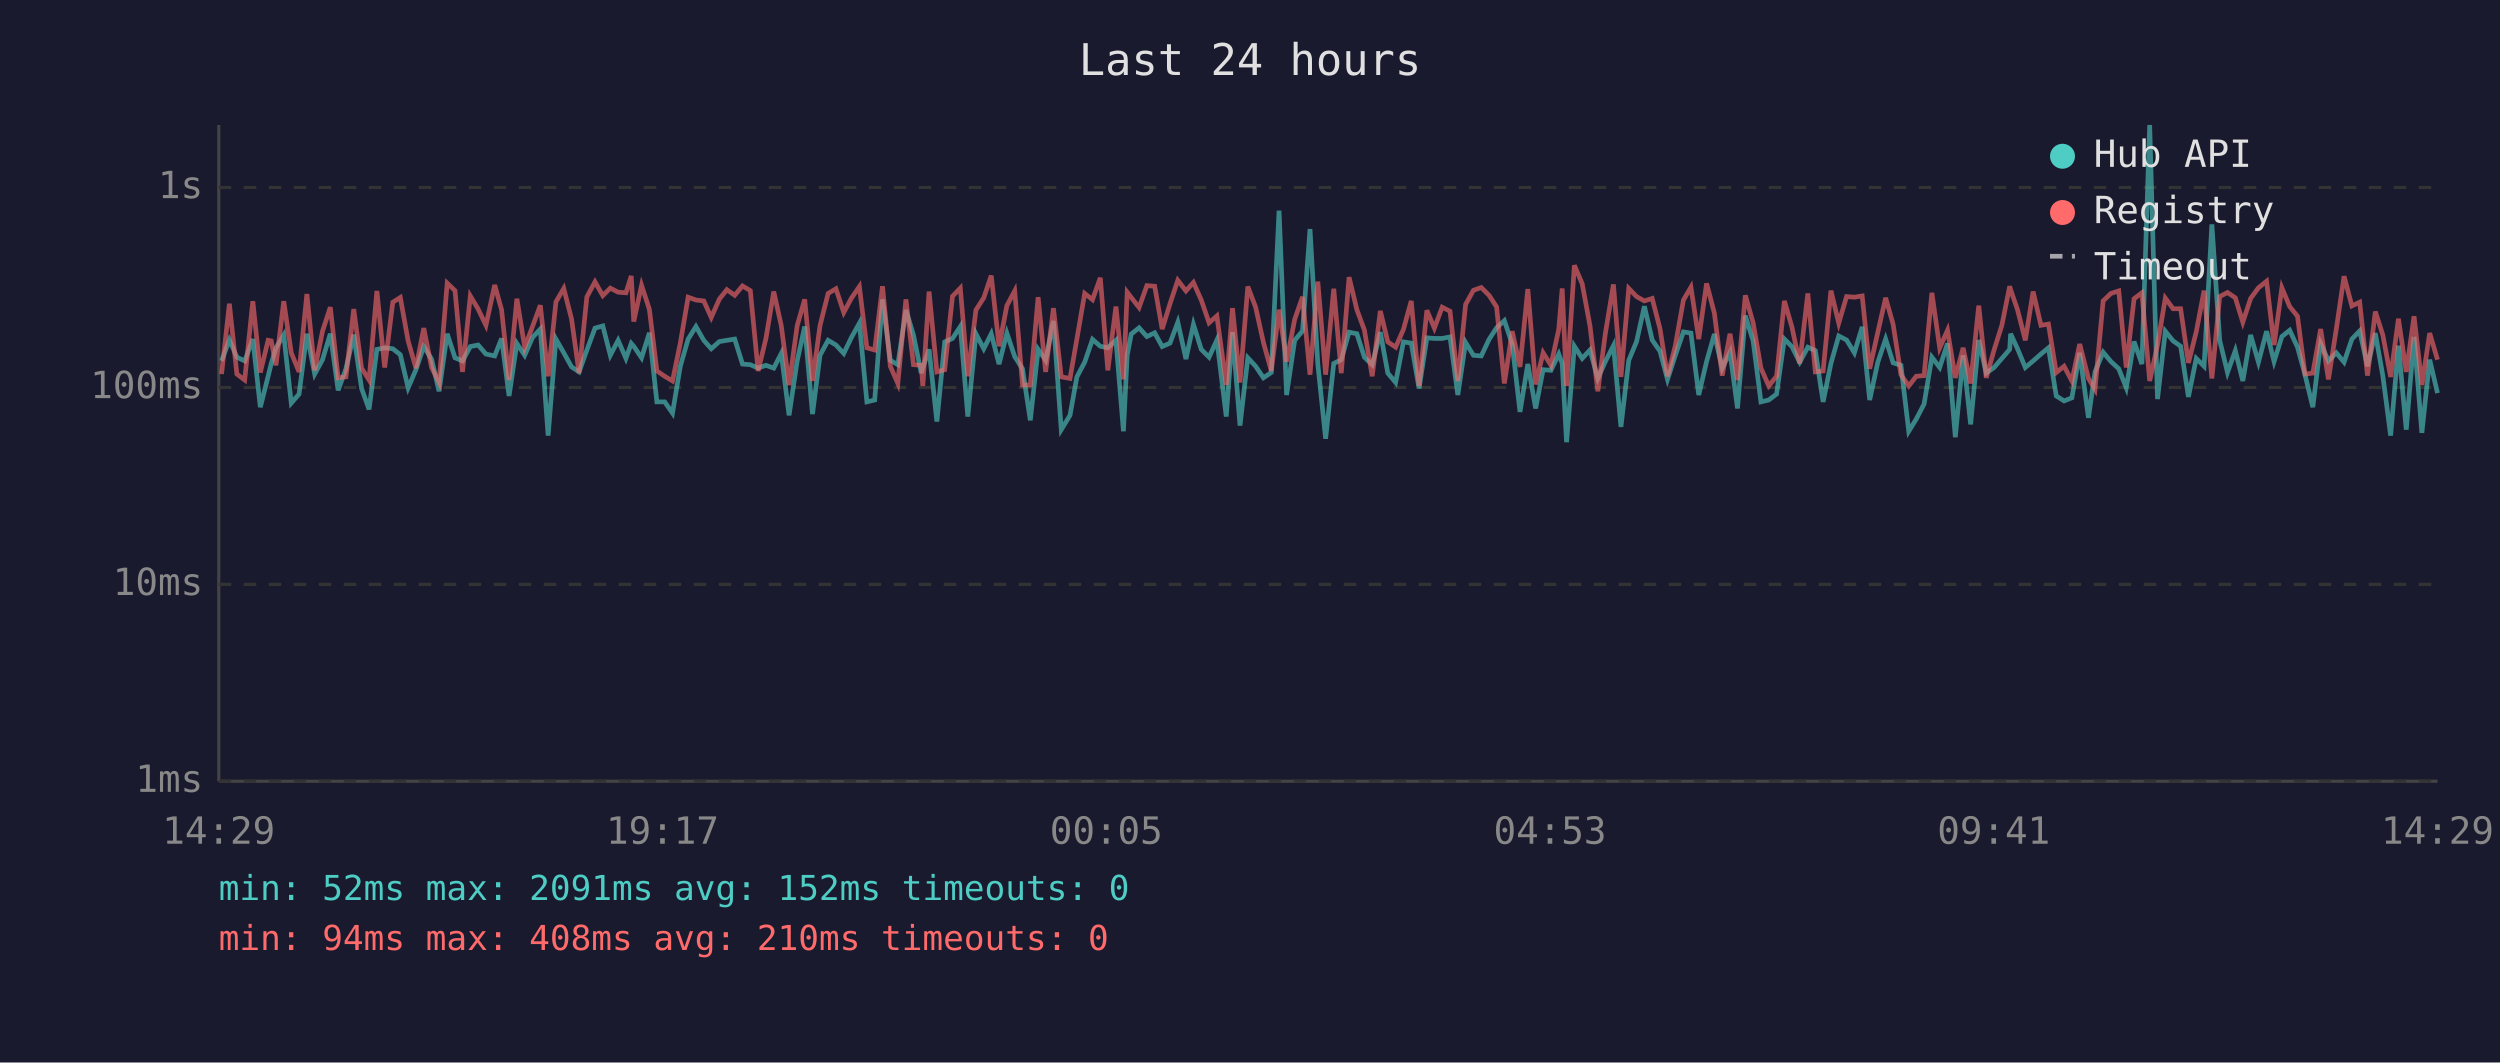
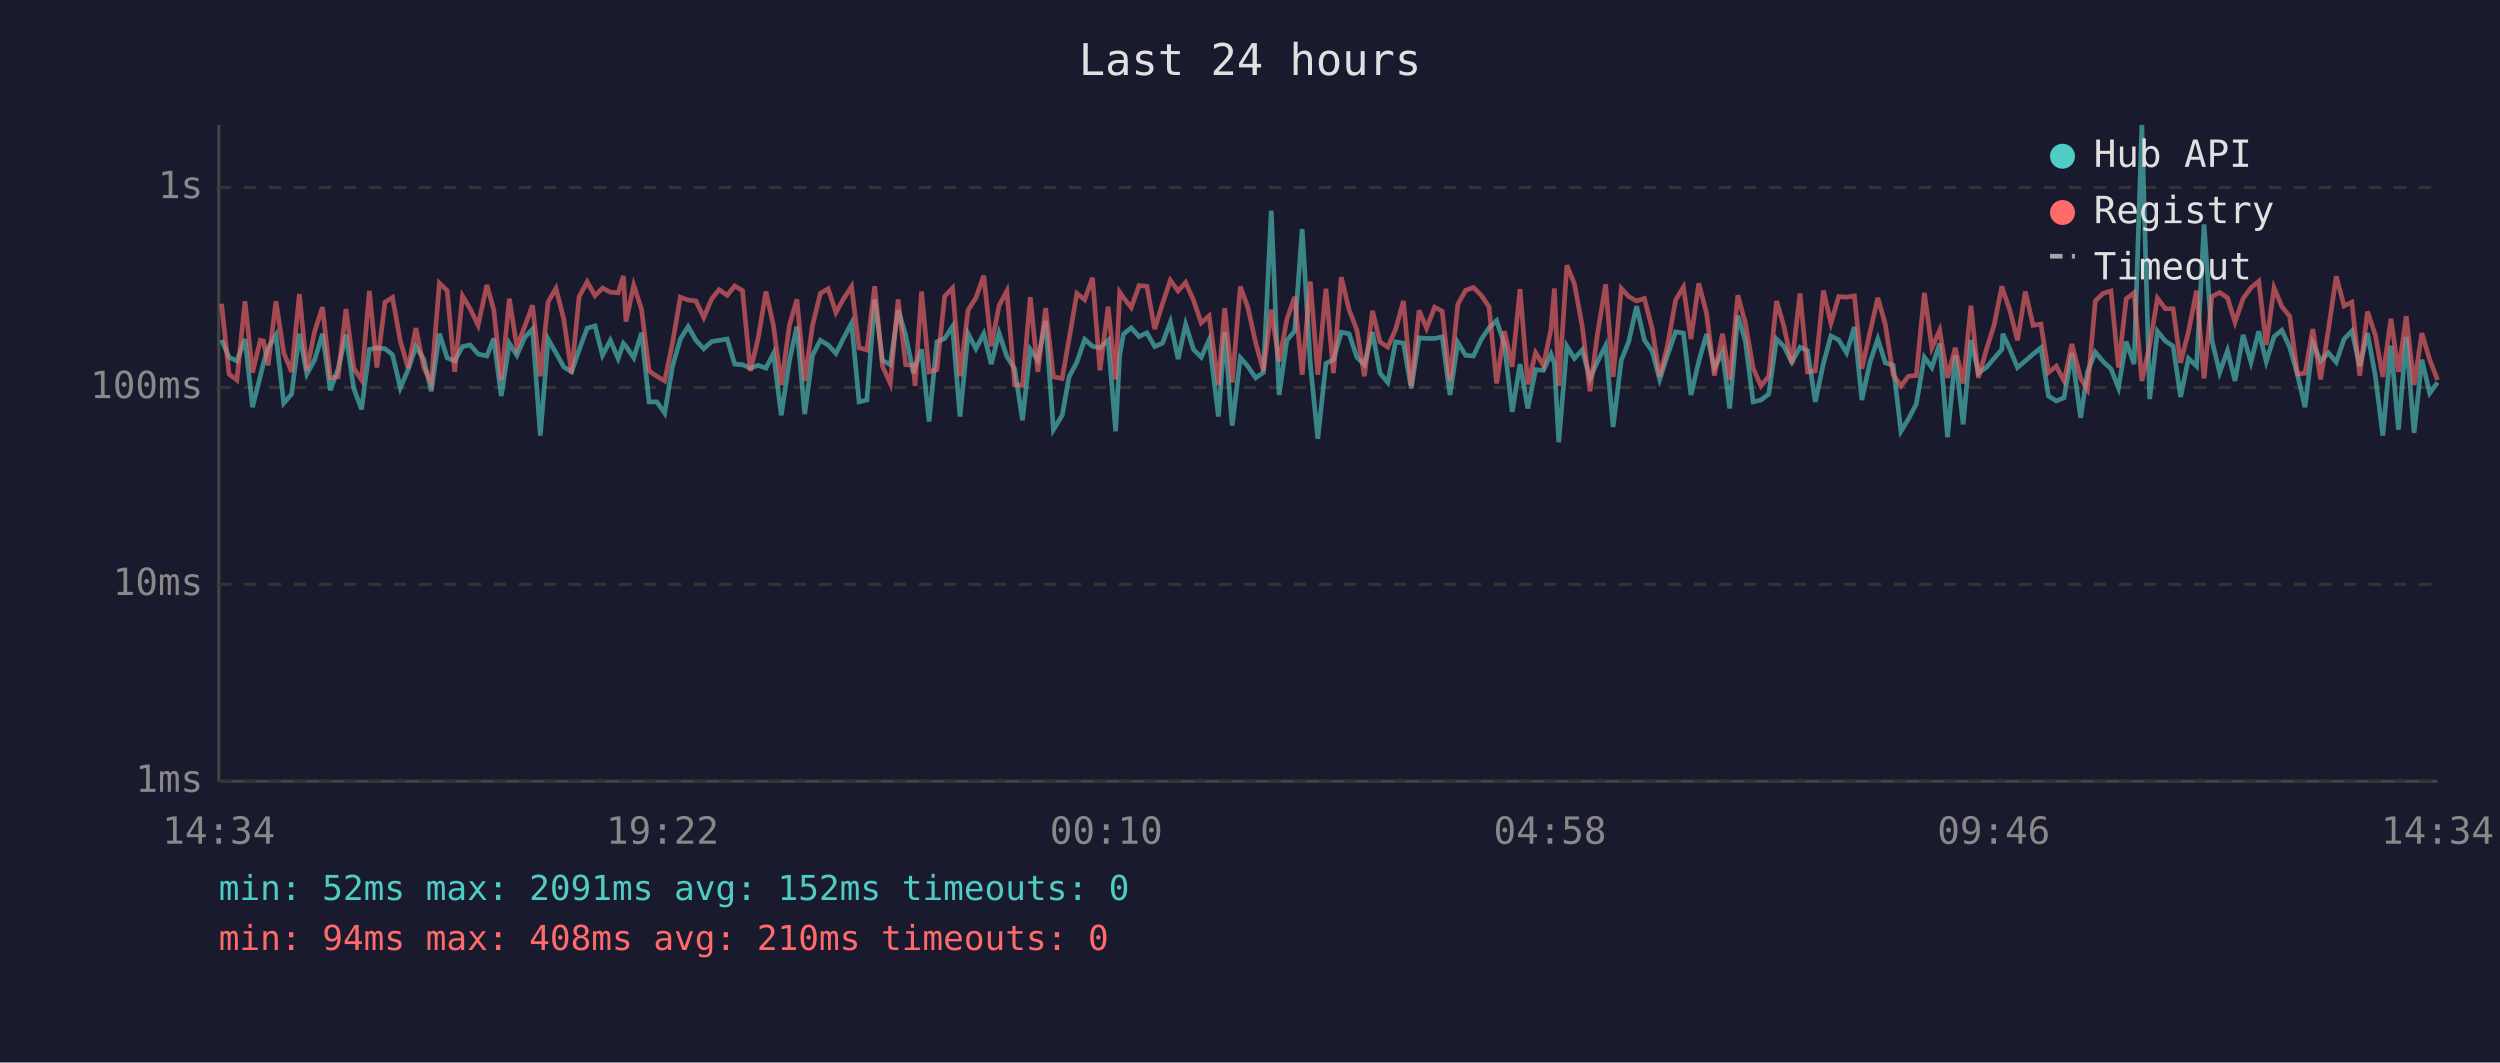
<svg xmlns="http://www.w3.org/2000/svg" viewBox="0 0 800 340" font-family="monospace" font-size="12">
  <rect width="800" height="340" fill="#1a1a2e" />
  <text x="400" y="24" fill="#e0e0e0" font-size="14" text-anchor="middle">Last 24 hours</text>
  <line x1="70" y1="40" x2="70" y2="250" stroke="#444" stroke-width="1" />
  <line x1="70" y1="250" x2="780" y2="250" stroke="#444" stroke-width="1" />
  <line x1="70" y1="250" x2="780" y2="250" stroke="#333" stroke-width="1" stroke-dasharray="4" />
  <text x="65" y="250" fill="#888" text-anchor="end" dominant-baseline="middle">1ms</text>
  <line x1="70" y1="187" x2="780" y2="187" stroke="#333" stroke-width="1" stroke-dasharray="4" />
  <text x="65" y="187" fill="#888" text-anchor="end" dominant-baseline="middle">10ms</text>
  <line x1="70" y1="124" x2="780" y2="124" stroke="#333" stroke-width="1" stroke-dasharray="4" />
  <text x="65" y="124" fill="#888" text-anchor="end" dominant-baseline="middle">100ms</text>
  <line x1="70" y1="60" x2="780" y2="60" stroke="#333" stroke-width="1" stroke-dasharray="4" />
  <text x="65" y="60" fill="#888" text-anchor="end" dominant-baseline="middle">1s</text>
-   <text x="70" y="270" fill="#888" text-anchor="middle">14:29</text>
-   <text x="212" y="270" fill="#888" text-anchor="middle">19:17</text>
-   <text x="354" y="270" fill="#888" text-anchor="middle">00:05</text>
-   <text x="496" y="270" fill="#888" text-anchor="middle">04:53</text>
-   <text x="638" y="270" fill="#888" text-anchor="middle">09:41</text>
-   <text x="780" y="270" fill="#888" text-anchor="middle">14:29</text>
-   <polyline points="70.9,115.5 73.4,108.8 75.8,114.3 78.3,115.5 80.9,108.5 83.3,130.3 85.8,120.4 86.8,116.3 88.3,111.3 90.8,107.2 93.2,129.0 95.7,126.1 98.2,106.8 100.7,119.7 103.2,115.1 105.7,106.8 108.2,124.9 110.7,118.0 113.2,107.1 115.7,124.3 118.1,131.0 120.6,111.8 123.1,111.3 125.7,111.6 128.1,113.5 130.6,124.1 133.1,118.3 135.6,110.9 138.1,114.9 140.5,125.2 143.1,106.8 145.6,114.5 148.0,115.5 150.5,110.9 153.0,110.4 155.5,113.3 158.3,113.9 160.5,108.3 162.9,126.7 165.4,109.9 167.9,113.7 170.4,108.0 172.9,105.3 175.4,139.4 177.9,108.5 180.4,112.9 182.9,117.4 185.3,119.0 187.8,112.0 190.4,105.0 192.9,104.3 195.3,113.7 197.8,108.9 200.3,114.7 202.0,109.9 202.8,110.8 205.3,114.5 207.8,106.5 210.2,128.6 212.7,128.6 215.2,132.2 217.7,117.2 220.2,108.5 222.7,104.5 225.2,108.9 227.6,111.6 230.2,109.3 232.6,108.9 235.1,108.5 237.6,116.5 240.1,116.7 242.6,117.8 245.1,116.9 247.6,117.8 250.0,113.1 252.5,132.9 255.1,115.5 257.5,104.5 260.0,132.5 262.4,113.7 265.0,108.9 267.5,110.4 270.0,113.1 272.4,108.1 275.0,103.4 277.4,128.6 279.9,128.0 282.4,95.8 284.9,115.3 287.3,116.7 289.9,99.2 292.3,107.2 294.8,119.4 295.3,117.6 297.3,111.8 299.8,134.9 302.3,109.4 304.8,108.3 307.3,104.5 309.7,133.3 312.3,106.8 314.8,111.6 317.2,106.8 319.7,116.5 322.2,106.6 324.7,114.1 327.2,118.0 329.7,134.5 332.2,111.8 334.6,115.3 337.1,102.7 339.6,137.5 342.4,132.9 344.6,120.6 347.1,115.9 349.6,108.6 352.1,110.8 354.5,111.3 357.1,108.9 359.5,138.0 360.7,113.7 362.0,106.9 364.5,104.9 367.0,107.7 369.5,106.5 371.9,110.9 374.4,109.8 376.9,103.1 379.5,114.9 381.9,103.8 384.4,111.8 386.9,114.3 389.4,108.8 392.4,133.3 394.4,106.3 396.8,136.2 399.3,114.5 401.8,117.2 404.3,120.9 406.8,119.2 409.3,67.4 411.7,126.4 414.3,108.9 416.8,105.9 419.2,73.3 421.7,116.5 424.2,140.4 426.8,116.3 429.2,115.1 431.7,106.3 434.2,106.8 436.6,114.3 439.1,116.7 441.7,106.3 444.1,119.4 446.6,122.4 449.1,109.4 451.6,109.8 454.1,124.3 456.6,108.1 459.0,108.3 461.5,108.3 464.0,107.8 466.5,126.4 469.0,109.6 471.5,113.7 474.0,113.9 476.5,108.6 478.9,104.9 481.4,102.6 483.9,110.1 486.4,131.8 488.9,116.5 491.4,130.7 493.8,118.3 496.3,118.5 498.8,113.3 499.9,116.3 501.3,141.5 503.8,110.8 506.3,114.7 508.8,112.0 511.3,121.1 513.7,115.7 516.3,110.6 518.7,136.6 521.2,115.3 523.7,109.3 526.2,98.0 528.7,108.8 531.2,112.4 533.6,121.4 536.1,113.7 538.7,106.2 541.1,106.6 543.6,126.4 546.1,115.7 548.6,106.9 551.1,117.8 553.6,112.7 556.0,130.7 558.5,101.0 561.0,109.1 563.5,128.6 566.0,128.0 568.5,126.1 571.0,108.5 573.4,110.9 575.9,115.9 578.5,111.1 580.9,112.2 583.4,128.6 585.9,116.3 588.4,107.5 590.9,108.8 593.4,112.9 595.9,104.6 598.3,128.0 600.9,115.9 603.4,108.5 605.8,116.1 608.3,116.9 610.8,138.0 613.2,134.1 615.7,129.3 618.2,114.3 620.7,117.6 623.2,109.9 625.7,139.9 628.2,113.7 630.6,135.8 633.2,108.8 635.6,119.4 638.1,117.6 640.6,114.7 643.1,111.8 643.4,106.8 645.6,111.6 648.1,117.6 650.6,115.5 653.1,113.3 655.5,111.3 658.0,126.7 660.5,128.3 663.0,127.3 665.5,112.9 668.3,133.7 670.4,119.0 673.0,112.7 675.5,115.7 678.0,118.0 680.4,124.1 682.9,109.3 685.4,116.5 687.9,40.0 690.4,127.7 692.9,106.0 695.4,109.1 697.8,110.8 700.3,127.0 702.8,114.7 705.3,117.2 707.8,71.8 710.3,108.9 712.8,119.2 715.3,112.2 717.7,121.9 720.2,107.2 722.7,115.9 725.3,106.0 727.7,115.7 730.2,107.7 732.7,105.7 735.2,111.1 737.6,119.9 740.1,130.3 742.6,109.9 745.1,115.5 747.6,112.9 750.1,115.9 752.6,108.5 755.1,105.9 757.6,117.2 760.1,106.6 762.5,120.2 765.0,139.4 767.5,110.6 770.0,137.5 772.5,107.8 775.0,138.5 777.5,115.1 780.0,125.8" fill="none" stroke="#4ecdc4" stroke-width="1.5" opacity="0.6" />
-   <polyline points="70.9,119.7 73.4,97.2 75.8,119.7 78.3,121.6 80.9,96.4 83.3,119.2 85.8,108.9 86.8,109.1 88.3,116.9 90.8,96.4 93.2,112.9 95.7,119.0 98.2,94.1 100.7,118.5 103.2,106.0 105.7,98.3 108.2,120.9 110.7,120.6 113.2,98.9 115.7,117.8 118.1,121.6 120.6,93.1 123.1,117.6 125.7,96.7 128.1,95.2 130.6,109.1 133.1,117.8 135.6,105.0 138.1,117.6 140.5,122.4 143.1,90.6 145.6,93.0 148.0,119.0 150.5,94.7 153.0,98.9 155.5,104.1 158.3,91.2 160.5,99.1 162.9,121.6 165.4,95.6 167.9,111.1 170.4,104.5 172.9,97.7 175.4,120.4 177.9,96.6 180.4,92.3 182.9,102.1 185.3,119.4 187.8,95.0 190.4,90.2 192.9,94.6 195.3,92.2 197.8,93.5 200.3,93.7 202.0,88.3 202.8,102.9 205.3,91.3 207.8,99.0 210.2,118.7 212.7,120.4 215.2,121.9 217.7,109.8 220.2,95.1 222.7,96.0 225.2,96.3 227.6,101.6 230.2,95.7 232.6,92.7 235.1,94.5 237.6,91.5 240.1,93.0 242.6,118.7 245.1,108.3 247.6,93.3 250.0,104.2 252.5,123.2 255.1,104.2 257.5,95.8 260.0,121.9 262.4,104.2 265.0,93.9 267.5,92.4 270.0,100.0 272.4,95.5 275.0,91.7 277.4,111.3 279.9,112.0 282.4,91.6 284.9,117.2 287.3,122.7 289.9,95.8 292.3,116.7 294.8,116.9 295.3,123.5 297.3,93.3 299.8,119.0 302.3,118.3 304.8,94.8 307.3,92.2 309.7,120.4 312.3,99.2 314.8,95.3 317.2,88.2 319.7,110.8 322.2,97.8 324.7,93.1 327.2,123.2 329.7,123.2 332.2,95.1 334.6,119.0 337.1,98.6 339.6,120.6 342.4,121.1 344.6,108.5 347.1,93.9 349.6,95.9 352.1,88.9 354.5,118.5 357.1,98.1 359.5,121.4 360.7,93.5 362.0,95.2 364.5,98.4 367.0,91.4 369.5,91.6 371.9,105.3 374.4,97.2 376.9,89.7 379.5,93.1 381.9,90.4 384.4,96.0 386.9,103.3 389.4,101.1 392.4,123.2 394.4,98.6 396.8,122.4 399.3,91.7 401.8,98.3 404.3,109.6 406.8,118.7 409.3,99.1 411.7,115.7 414.3,102.2 416.8,95.0 419.2,119.9 421.7,90.1 424.2,119.9 426.8,92.4 429.2,119.4 431.7,88.7 434.2,99.1 436.6,105.6 439.1,120.4 441.7,99.5 444.1,109.4 446.6,111.1 449.1,105.4 451.6,96.3 454.1,123.5 456.6,99.3 459.0,105.0 461.5,98.3 464.0,99.6 466.5,121.9 469.0,97.4 471.5,92.9 474.0,92.0 476.5,94.5 478.9,98.2 481.4,122.7 483.9,106.0 486.4,117.4 488.9,92.5 491.4,123.0 493.8,112.9 496.3,116.9 498.8,105.4 499.9,92.3 501.3,123.5 503.8,84.9 506.3,90.8 508.8,104.3 511.3,125.2 513.7,106.8 516.3,91.0 518.7,120.6 521.2,92.3 523.7,94.9 526.2,96.3 528.7,95.5 531.2,105.2 533.6,120.4 536.1,110.6 538.7,96.0 541.1,91.9 543.6,108.5 546.1,90.7 548.6,100.2 551.1,120.2 553.6,106.8 556.0,121.6 558.5,94.5 561.0,103.3 563.5,117.8 566.0,123.5 568.5,120.4 571.0,96.3 573.4,104.6 575.9,116.3 578.5,93.9 580.9,119.0 583.4,118.7 585.9,93.0 588.4,103.4 590.9,94.9 593.4,95.1 595.9,94.7 598.3,118.0 600.9,106.3 603.4,95.3 605.8,103.8 608.3,119.9 610.8,123.5 613.2,120.4 615.7,120.2 618.2,93.7 620.7,111.3 623.2,105.7 625.7,120.9 628.2,111.3 630.6,122.7 633.2,97.8 635.6,120.9 638.1,112.0 640.6,104.1 643.1,91.6 643.4,92.7 645.6,99.1 648.1,108.9 650.6,93.3 653.1,104.1 655.5,103.7 658.0,119.2 660.5,117.2 663.0,121.9 665.5,110.1 668.3,121.1 670.4,124.6 673.0,96.3 675.5,93.9 678.0,93.1 680.4,117.6 682.9,95.6 685.4,93.7 687.9,121.9 690.4,110.4 692.9,95.4 695.4,98.8 697.8,98.8 700.3,116.1 702.8,106.2 705.3,93.0 707.8,121.1 710.3,94.9 712.8,93.6 715.3,95.3 717.7,103.1 720.2,95.5 722.7,92.1 725.3,90.0 727.7,110.4 730.2,92.1 732.7,98.1 735.2,101.2 737.6,119.7 740.1,119.4 742.6,105.3 745.1,121.4 747.6,105.4 750.1,88.4 752.6,97.9 755.1,96.7 757.6,120.2 760.1,99.7 762.5,107.2 765.0,120.6 767.5,102.0 770.0,119.0 772.5,101.2 775.0,123.2 777.5,106.6 780.0,115.1" fill="none" stroke="#ff6b6b" stroke-width="1.5" opacity="0.6" />
+   <text x="70" y="270" fill="#888" text-anchor="middle">14:34</text>
+   <text x="212" y="270" fill="#888" text-anchor="middle">19:22</text>
+   <text x="354" y="270" fill="#888" text-anchor="middle">00:10</text>
+   <text x="496" y="270" fill="#888" text-anchor="middle">04:58</text>
+   <text x="638" y="270" fill="#888" text-anchor="middle">09:46</text>
+   <text x="780" y="270" fill="#888" text-anchor="middle">14:34</text>
+   <polyline points="70.9,108.8 73.3,114.3 75.8,115.5 78.4,108.5 80.8,130.3 83.3,120.4 84.3,116.3 85.8,111.3 88.3,107.2 90.8,129.0 93.3,126.1 95.8,106.8 98.2,119.7 100.7,115.1 103.2,106.8 105.7,124.9 108.2,118.0 110.7,107.1 113.2,124.3 115.7,131.0 118.2,111.8 120.6,111.3 123.2,111.6 125.6,113.5 128.1,124.1 130.6,118.3 133.1,110.9 135.6,114.9 138.0,125.2 140.6,106.8 143.1,114.5 145.5,115.5 148.0,110.9 150.5,110.4 153.0,113.3 155.8,113.9 158.0,108.3 160.4,126.7 163.0,109.9 165.4,113.7 167.9,108.0 170.4,105.3 172.9,139.4 175.4,108.5 177.9,112.9 180.4,117.4 182.9,119.0 185.3,112.0 187.9,105.0 190.4,104.3 192.8,113.7 195.3,108.9 197.8,114.7 199.5,109.9 200.3,110.8 202.8,114.5 205.3,106.5 207.7,128.6 210.2,128.6 212.7,132.2 215.2,117.2 217.7,108.5 220.2,104.5 222.7,108.9 225.2,111.6 227.7,109.3 230.1,108.9 232.7,108.5 235.1,116.5 237.6,116.7 240.1,117.8 242.6,116.9 245.1,117.8 247.5,113.1 250.0,132.9 252.6,115.5 255.0,104.5 257.5,132.5 260.0,113.7 262.5,108.9 265.0,110.4 267.5,113.1 270.0,108.1 272.5,103.4 274.9,128.6 277.4,128.0 279.9,95.8 282.4,115.3 284.9,116.7 287.4,99.2 289.8,107.2 292.3,119.4 292.8,117.6 294.9,111.8 297.3,134.9 299.8,109.4 302.3,108.3 304.8,104.5 307.2,133.3 309.8,106.8 312.3,111.6 314.8,106.8 317.2,116.5 319.7,106.6 322.2,114.1 324.7,118.0 327.2,134.5 329.7,111.8 332.1,115.3 334.6,102.7 337.1,137.5 339.9,132.9 342.1,120.6 344.6,115.9 347.1,108.6 349.6,110.8 352.0,111.3 354.6,108.9 357.0,138.0 358.3,113.7 359.5,106.9 362.0,104.9 364.5,107.7 367.0,106.5 369.5,110.9 372.0,109.8 374.5,103.1 377.0,114.9 379.4,103.8 381.9,111.8 384.4,114.3 386.9,108.8 389.9,133.3 391.9,106.3 394.3,136.2 396.9,114.5 399.3,117.2 401.8,120.9 404.3,119.2 406.8,67.4 409.3,126.4 411.8,108.9 414.3,105.9 416.7,73.3 419.3,116.5 421.7,140.4 424.3,116.3 426.7,115.1 429.2,106.3 431.7,106.8 434.2,114.3 436.6,116.7 439.2,106.3 441.6,119.4 444.1,122.4 446.6,109.4 449.1,109.8 451.6,124.3 454.1,108.1 456.5,108.3 459.1,108.3 461.5,107.8 464.0,126.4 466.5,109.6 469.0,113.7 471.5,113.9 474.0,108.6 476.5,104.9 478.9,102.6 481.4,110.1 483.9,131.8 486.4,116.5 488.9,130.7 491.4,118.3 493.9,118.5 496.3,113.3 497.4,116.3 498.8,141.5 501.4,110.8 503.8,114.7 506.3,112.0 508.8,121.1 511.2,115.7 513.8,110.6 516.2,136.6 518.8,115.3 521.2,109.3 523.7,98.0 526.2,108.8 528.7,112.4 531.1,121.4 533.6,113.7 536.2,106.2 538.7,106.6 541.1,126.4 543.6,115.7 546.1,106.9 548.6,117.8 551.2,112.7 553.5,130.7 556.1,101.0 558.5,109.1 561.0,128.6 563.5,128.0 566.0,126.1 568.5,108.5 570.9,110.9 573.4,115.9 576.0,111.1 578.4,112.2 580.9,128.6 583.5,116.3 585.9,107.5 588.4,108.8 590.9,112.9 593.4,104.6 595.8,128.0 598.4,115.9 600.9,108.5 603.3,116.1 605.8,116.9 608.3,138.0 610.7,134.1 613.2,129.3 615.8,114.3 618.2,117.6 620.7,109.9 623.2,139.9 625.7,113.7 628.2,135.8 630.7,108.8 633.1,119.4 635.6,117.6 638.1,114.7 640.6,111.8 640.9,106.8 643.1,111.6 645.6,117.6 648.1,115.5 650.6,113.3 653.1,111.3 655.5,126.7 658.0,128.3 660.5,127.3 663.0,112.9 665.8,133.7 668.0,119.0 670.5,112.7 673.0,115.7 675.5,118.0 677.9,124.1 680.4,109.3 682.9,116.5 685.4,40.0 687.9,127.7 690.4,106.0 692.9,109.1 695.4,110.8 697.8,127.0 700.3,114.7 702.9,117.2 705.3,71.8 707.8,108.9 710.3,119.2 712.8,112.2 715.2,121.9 717.8,107.2 720.3,115.9 722.8,106.0 725.2,115.7 727.7,107.7 730.2,105.7 732.7,111.1 735.2,119.9 737.6,130.3 740.1,109.9 742.6,115.5 745.1,112.9 747.6,115.9 750.1,108.5 752.6,105.9 755.1,117.2 757.6,106.6 760.1,120.2 762.5,139.4 765.1,110.6 767.5,137.5 770.0,107.8 772.5,138.5 775.0,115.1 777.5,125.8 780.0,122.4" fill="none" stroke="#4ecdc4" stroke-width="1.5" opacity="0.6" />
+   <polyline points="70.9,97.2 73.3,119.7 75.8,121.6 78.4,96.4 80.8,119.2 83.3,108.9 84.3,109.1 85.8,116.9 88.3,96.4 90.8,112.9 93.3,119.0 95.8,94.1 98.2,118.5 100.7,106.0 103.2,98.3 105.7,120.9 108.2,120.6 110.7,98.9 113.2,117.8 115.7,121.6 118.2,93.1 120.6,117.6 123.2,96.7 125.6,95.2 128.1,109.1 130.6,117.8 133.1,105.0 135.6,117.6 138.0,122.4 140.6,90.6 143.1,93.0 145.5,119.0 148.0,94.7 150.5,98.9 153.0,104.1 155.8,91.2 158.0,99.1 160.4,121.6 163.0,95.6 165.4,111.1 167.9,104.5 170.4,97.7 172.9,120.4 175.4,96.6 177.9,92.3 180.4,102.1 182.9,119.4 185.3,95.0 187.9,90.2 190.4,94.6 192.8,92.2 195.3,93.5 197.8,93.7 199.5,88.3 200.3,102.9 202.8,91.3 205.3,99.0 207.7,118.7 210.2,120.4 212.7,121.9 215.2,109.8 217.7,95.1 220.2,96.0 222.7,96.3 225.2,101.6 227.7,95.7 230.1,92.7 232.7,94.5 235.1,91.5 237.6,93.0 240.1,118.7 242.6,108.3 245.1,93.3 247.5,104.2 250.0,123.2 252.6,104.2 255.0,95.8 257.5,121.9 260.0,104.2 262.5,93.9 265.0,92.4 267.5,100.0 270.0,95.5 272.5,91.7 274.9,111.3 277.4,112.0 279.9,91.6 282.4,117.2 284.9,122.7 287.4,95.8 289.8,116.7 292.3,116.9 292.8,123.5 294.9,93.3 297.3,119.0 299.8,118.3 302.3,94.8 304.8,92.2 307.2,120.4 309.8,99.2 312.3,95.3 314.8,88.2 317.2,110.8 319.7,97.8 322.2,93.1 324.7,123.2 327.2,123.2 329.7,95.1 332.1,119.0 334.6,98.6 337.1,120.6 339.9,121.1 342.1,108.5 344.6,93.9 347.1,95.9 349.6,88.9 352.0,118.5 354.6,98.1 357.0,121.4 358.3,93.5 359.5,95.2 362.0,98.4 364.5,91.4 367.0,91.6 369.5,105.3 372.0,97.2 374.5,89.7 377.0,93.1 379.4,90.4 381.9,96.0 384.4,103.3 386.9,101.1 389.9,123.2 391.9,98.6 394.3,122.4 396.9,91.7 399.3,98.3 401.8,109.6 404.3,118.7 406.8,99.1 409.3,115.7 411.8,102.2 414.3,95.0 416.7,119.9 419.3,90.1 421.7,119.9 424.3,92.4 426.7,119.4 429.2,88.7 431.7,99.1 434.2,105.6 436.6,120.4 439.2,99.5 441.6,109.4 444.1,111.1 446.6,105.4 449.1,96.3 451.6,123.5 454.1,99.3 456.5,105.0 459.1,98.3 461.5,99.6 464.0,121.9 466.5,97.4 469.0,92.9 471.5,92.0 474.0,94.5 476.5,98.2 478.9,122.7 481.4,106.0 483.9,117.4 486.4,92.5 488.9,123.0 491.4,112.9 493.9,116.9 496.3,105.4 497.4,92.3 498.8,123.5 501.4,84.9 503.8,90.8 506.3,104.3 508.8,125.2 511.2,106.8 513.8,91.0 516.2,120.6 518.8,92.3 521.2,94.9 523.7,96.3 526.2,95.5 528.7,105.2 531.1,120.4 533.6,110.6 536.2,96.0 538.7,91.9 541.1,108.5 543.6,90.7 546.1,100.2 548.6,120.2 551.2,106.8 553.5,121.6 556.1,94.5 558.5,103.3 561.0,117.8 563.5,123.5 566.0,120.4 568.5,96.3 570.9,104.6 573.4,116.3 576.0,93.9 578.4,119.0 580.9,118.7 583.5,93.0 585.9,103.4 588.4,94.9 590.9,95.1 593.4,94.7 595.8,118.0 598.4,106.3 600.9,95.3 603.3,103.8 605.8,119.9 608.3,123.5 610.7,120.4 613.2,120.2 615.8,93.7 618.2,111.3 620.7,105.7 623.2,120.9 625.7,111.3 628.2,122.7 630.7,97.8 633.1,120.9 635.6,112.0 638.1,104.1 640.6,91.6 640.9,92.7 643.1,99.1 645.6,108.9 648.1,93.3 650.6,104.1 653.1,103.7 655.5,119.2 658.0,117.2 660.5,121.9 663.0,110.1 665.8,121.1 668.0,124.6 670.5,96.3 673.0,93.9 675.5,93.1 677.9,117.6 680.4,95.6 682.9,93.7 685.4,121.9 687.9,110.4 690.4,95.4 692.9,98.8 695.4,98.8 697.8,116.1 700.3,106.2 702.9,93.0 705.3,121.1 707.8,94.9 710.3,93.6 712.8,95.3 715.2,103.1 717.8,95.5 720.3,92.1 722.8,90.0 725.2,110.4 727.7,92.1 730.2,98.1 732.7,101.2 735.2,119.7 737.6,119.4 740.1,105.3 742.6,121.4 745.1,105.4 747.6,88.4 750.1,97.9 752.6,96.7 755.1,120.2 757.6,99.7 760.1,107.2 762.5,120.6 765.1,102.0 767.5,119.0 770.0,101.2 772.5,123.2 775.0,106.6 777.5,115.1 780.0,121.6" fill="none" stroke="#ff6b6b" stroke-width="1.5" opacity="0.6" />
  <circle cx="660" cy="50" r="4" fill="#4ecdc4" />
  <text x="670" y="50" fill="#e0e0e0" dominant-baseline="middle">Hub API</text>
  <circle cx="660" cy="68" r="4" fill="#ff6b6b" />
  <text x="670" y="68" fill="#e0e0e0" dominant-baseline="middle">Registry</text>
  <line x1="656" y1="82" x2="664" y2="82" stroke="#e0e0e0" stroke-width="1.5" stroke-dasharray="4,3" opacity="0.7" />
  <text x="670" y="86" fill="#e0e0e0" dominant-baseline="middle">Timeout</text>
  <text x="70" y="288" fill="#4ecdc4" font-size="11">min: 52ms  max: 2091ms  avg: 152ms  timeouts: 0</text>
  <text x="70" y="304" fill="#ff6b6b" font-size="11">min: 94ms  max: 408ms  avg: 210ms  timeouts: 0</text>
</svg>
